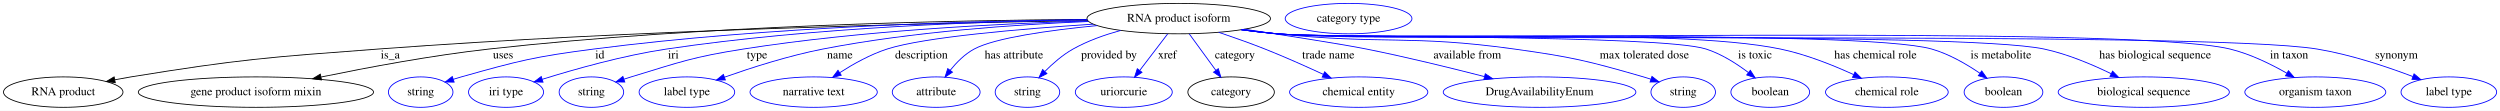
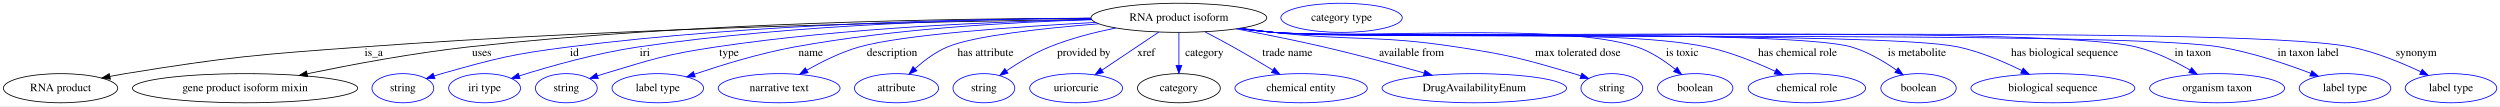
- <svg xmlns="http://www.w3.org/2000/svg" width="2958pt" height="131pt" viewBox="0.00 0.00 2958.39 131.00">
+ <svg xmlns="http://www.w3.org/2000/svg" width="3089pt" height="131pt" viewBox="0.00 0.00 3089.39 131.00">
  <g id="graph0" class="graph" transform="scale(1 1) rotate(0) translate(4 127)">
-     <polygon fill="white" stroke="transparent" points="-4,4 -4,-127 2954.39,-127 2954.39,4 -4,4" />
+     <polygon fill="white" stroke="transparent" points="-4,4 -4,-127 3085.39,-127 3085.39,4 -4,4" />
    <g id="node1" class="node">
-       <ellipse fill="none" stroke="black" cx="1390.84" cy="-105" rx="108.58" ry="18" />
-       <text text-anchor="middle" x="1390.84" y="-101.3" font-family="Times,serif" font-size="14.00">RNA product isoform</text>
+       <ellipse fill="none" stroke="black" cx="1452.84" cy="-105" rx="108.58" ry="18" />
+       <text text-anchor="middle" x="1452.84" y="-101.3" font-family="Times,serif" font-size="14.00">RNA product isoform</text>
    </g>
    <g id="node2" class="node">
      <ellipse fill="none" stroke="black" cx="70.84" cy="-18" rx="70.69" ry="18" />
      <text text-anchor="middle" x="70.84" y="-14.3" font-family="Times,serif" font-size="14.00">RNA product</text>
    </g>
    <g id="edge1" class="edge">
-       <path fill="none" stroke="black" d="M1283.12,-102.65C1107.24,-99.86 747.57,-91.68 443.84,-69 313.16,-59.24 280.2,-56.98 150.84,-36 144.68,-35 138.28,-33.84 131.89,-32.61" />
+       <path fill="none" stroke="black" d="M1344.81,-103C1160,-100.67 771.39,-93.09 443.84,-69 313.15,-59.39 280.2,-56.98 150.84,-36 144.68,-35 138.28,-33.84 131.89,-32.61" />
      <polygon fill="black" stroke="black" points="132.41,-29.15 121.92,-30.63 131.04,-36.01 132.41,-29.15" />
      <text text-anchor="middle" x="457.84" y="-57.8" font-family="Times,serif" font-size="14.00">is_a</text>
    </g>
    <g id="node3" class="node">
      <ellipse fill="none" stroke="black" cx="298.84" cy="-18" rx="139.18" ry="18" />
      <text text-anchor="middle" x="298.84" y="-14.3" font-family="Times,serif" font-size="14.00">gene product isoform mixin</text>
    </g>
    <g id="edge2" class="edge">
-       <path fill="none" stroke="black" d="M1282.25,-104.04C1125.54,-103.03 827.1,-97.13 574.84,-69 507.19,-61.46 431.12,-47.24 376,-35.89" />
-       <polygon fill="black" stroke="black" points="376.46,-32.41 365.96,-33.81 375.04,-39.27 376.46,-32.41" />
+       <path fill="none" stroke="black" d="M1344.01,-104.52C1177.71,-104.23 850.63,-99.33 574.84,-69 507.06,-61.55 430.85,-47.29 375.71,-35.9" />
+       <polygon fill="black" stroke="black" points="376.17,-32.42 365.67,-33.8 374.75,-39.27 376.17,-32.42" />
      <text text-anchor="middle" x="591.34" y="-57.8" font-family="Times,serif" font-size="14.00">uses</text>
    </g>
    <g id="node4" class="node">
      <ellipse fill="none" stroke="blue" cx="493.84" cy="-18" rx="38.19" ry="18" />
      <text text-anchor="middle" x="493.84" y="-14.3" font-family="Times,serif" font-size="14.00">string</text>
    </g>
    <g id="edge3" class="edge">
-       <path fill="none" stroke="blue" d="M1282.5,-103.76C1145.88,-102.25 904.03,-95.59 698.84,-69 628.13,-59.84 610.49,-55.28 541.84,-36 538.74,-35.13 535.54,-34.16 532.34,-33.14" />
+       <path fill="none" stroke="blue" d="M1344.05,-104.42C1197.06,-103.75 927.14,-98.1 698.84,-69 628.11,-59.98 610.49,-55.28 541.84,-36 538.74,-35.13 535.54,-34.16 532.34,-33.14" />
      <polygon fill="blue" stroke="blue" points="533.43,-29.81 522.84,-29.97 531.21,-36.45 533.43,-29.81" />
      <text text-anchor="middle" x="705.84" y="-57.8" font-family="Times,serif" font-size="14.00">id</text>
    </g>
    <g id="node5" class="node">
      <ellipse fill="none" stroke="blue" cx="594.84" cy="-18" rx="44.39" ry="18" />
      <text text-anchor="middle" x="594.84" y="-14.3" font-family="Times,serif" font-size="14.00">iri type</text>
    </g>
    <g id="edge4" class="edge">
-       <path fill="none" stroke="blue" d="M1282.42,-103.61C1160.7,-101.82 957.61,-94.73 784.84,-69 733.43,-61.34 675.91,-45.09 637.76,-33.18" />
-       <polygon fill="blue" stroke="blue" points="638.61,-29.78 628.02,-30.1 636.5,-36.45 638.61,-29.78" />
+       <path fill="none" stroke="blue" d="M1344.06,-104.48C1211.34,-103.64 980.48,-97.61 784.84,-69 733.41,-61.48 675.89,-45.2 637.75,-33.25" />
+       <polygon fill="blue" stroke="blue" points="638.6,-29.84 628.01,-30.16 636.48,-36.52 638.6,-29.84" />
      <text text-anchor="middle" x="792.84" y="-57.8" font-family="Times,serif" font-size="14.00">iri</text>
    </g>
    <g id="node6" class="node">
      <ellipse fill="none" stroke="blue" cx="695.84" cy="-18" rx="38.19" ry="18" />
      <text text-anchor="middle" x="695.84" y="-14.3" font-family="Times,serif" font-size="14.00">string</text>
    </g>
    <g id="edge5" class="edge">
-       <path fill="none" stroke="blue" d="M1283.21,-102.17C1178.6,-99.1 1015.51,-90.9 875.84,-69 815.68,-59.57 801.11,-53.71 742.84,-36 740.08,-35.16 737.24,-34.25 734.39,-33.31" />
-       <polygon fill="blue" stroke="blue" points="735.36,-29.94 724.77,-29.99 733.09,-36.56 735.36,-29.94" />
-       <text text-anchor="middle" x="891.84" y="-57.8" font-family="Times,serif" font-size="14.00">type</text>
+       <path fill="none" stroke="blue" d="M1345,-102.97C1229.57,-100.57 1041.37,-92.92 880.84,-69 818.47,-59.71 803.26,-54.09 742.84,-36 740.08,-35.17 737.24,-34.27 734.39,-33.33" />
+       <polygon fill="blue" stroke="blue" points="735.35,-29.96 724.76,-30.03 733.08,-36.59 735.35,-29.96" />
+       <text text-anchor="middle" x="896.84" y="-57.8" font-family="Times,serif" font-size="14.00">type</text>
    </g>
    <g id="node7" class="node">
      <ellipse fill="none" stroke="blue" cx="808.84" cy="-18" rx="56.59" ry="18" />
      <text text-anchor="middle" x="808.84" y="-14.3" font-family="Times,serif" font-size="14.00">label type</text>
    </g>
    <g id="edge6" class="edge">
-       <path fill="none" stroke="blue" d="M1283.99,-101.54C1198.36,-98.03 1075.5,-89.54 969.84,-69 929.62,-61.18 885.23,-46.96 853.27,-35.67" />
-       <polygon fill="blue" stroke="blue" points="854.36,-32.35 843.77,-32.28 852.01,-38.94 854.36,-32.35" />
-       <text text-anchor="middle" x="989.84" y="-57.8" font-family="Times,serif" font-size="14.00">name</text>
+       <path fill="none" stroke="blue" d="M1344.95,-102.61C1248.13,-99.81 1102.5,-91.76 977.84,-69 935.11,-61.2 887.79,-46.67 854.12,-35.28" />
+       <polygon fill="blue" stroke="blue" points="855.16,-31.93 844.56,-32 852.89,-38.55 855.16,-31.93" />
+       <text text-anchor="middle" x="997.84" y="-57.8" font-family="Times,serif" font-size="14.00">name</text>
    </g>
    <g id="node8" class="node">
      <ellipse fill="none" stroke="blue" cx="958.84" cy="-18" rx="75.29" ry="18" />
      <text text-anchor="middle" x="958.84" y="-14.3" font-family="Times,serif" font-size="14.00">narrative text</text>
    </g>
    <g id="edge7" class="edge">
-       <path fill="none" stroke="blue" d="M1289.53,-98.41C1204.35,-92.86 1089.68,-83.11 1045.84,-69 1025.97,-62.61 1005.65,-51.24 989.64,-40.97" />
-       <polygon fill="blue" stroke="blue" points="991.5,-38 981.23,-35.41 987.64,-43.84 991.5,-38" />
-       <text text-anchor="middle" x="1086.34" y="-57.8" font-family="Times,serif" font-size="14.00">description</text>
+       <path fill="none" stroke="blue" d="M1349.74,-99.28C1251.42,-93.98 1110.72,-84.09 1057.84,-69 1035.19,-62.54 1011.58,-50.83 993.1,-40.37" />
+       <polygon fill="blue" stroke="blue" points="994.61,-37.2 984.21,-35.21 991.1,-43.25 994.61,-37.2" />
+       <text text-anchor="middle" x="1098.34" y="-57.8" font-family="Times,serif" font-size="14.00">description</text>
    </g>
    <g id="node9" class="node">
      <ellipse fill="none" stroke="blue" cx="1103.84" cy="-18" rx="51.99" ry="18" />
      <text text-anchor="middle" x="1103.84" y="-14.3" font-family="Times,serif" font-size="14.00">attribute</text>
    </g>
    <g id="edge8" class="edge">
-       <path fill="none" stroke="blue" d="M1294.17,-96.74C1238.09,-91.23 1173.74,-82.31 1148.84,-69 1137.69,-63.04 1127.92,-53.18 1120.36,-43.78" />
-       <polygon fill="blue" stroke="blue" points="1123.12,-41.63 1114.31,-35.75 1117.53,-45.84 1123.12,-41.63" />
-       <text text-anchor="middle" x="1195.84" y="-57.8" font-family="Times,serif" font-size="14.00">has attribute</text>
+       <path fill="none" stroke="blue" d="M1353.79,-97.6C1284.91,-92.08 1199.78,-82.78 1166.84,-69 1152.12,-62.84 1137.99,-52.22 1126.86,-42.34" />
+       <polygon fill="blue" stroke="blue" points="1129.03,-39.59 1119.31,-35.36 1124.28,-44.72 1129.03,-39.59" />
+       <text text-anchor="middle" x="1213.84" y="-57.8" font-family="Times,serif" font-size="14.00">has attribute</text>
    </g>
    <g id="node10" class="node">
      <ellipse fill="none" stroke="blue" cx="1211.84" cy="-18" rx="38.19" ry="18" />
      <text text-anchor="middle" x="1211.84" y="-14.3" font-family="Times,serif" font-size="14.00">string</text>
    </g>
    <g id="edge9" class="edge">
-       <path fill="none" stroke="blue" d="M1322.04,-90.98C1303.1,-85.76 1283.05,-78.63 1265.84,-69 1253.53,-62.11 1241.78,-51.86 1232.41,-42.42" />
-       <polygon fill="blue" stroke="blue" points="1234.88,-39.94 1225.44,-35.12 1229.81,-44.77 1234.88,-39.94" />
-       <text text-anchor="middle" x="1308.34" y="-57.8" font-family="Times,serif" font-size="14.00">provided by</text>
+       <path fill="none" stroke="blue" d="M1374.76,-92.4C1348.18,-87.02 1318.68,-79.44 1292.84,-69 1274.14,-61.44 1254.86,-49.72 1239.81,-39.53" />
+       <polygon fill="blue" stroke="blue" points="1241.68,-36.57 1231.47,-33.75 1237.69,-42.33 1241.68,-36.57" />
+       <text text-anchor="middle" x="1335.34" y="-57.8" font-family="Times,serif" font-size="14.00">provided by</text>
    </g>
    <g id="node11" class="node">
      <ellipse fill="none" stroke="blue" cx="1325.84" cy="-18" rx="57.39" ry="18" />
      <text text-anchor="middle" x="1325.84" y="-14.3" font-family="Times,serif" font-size="14.00">uriorcurie</text>
    </g>
    <g id="edge10" class="edge">
-       <path fill="none" stroke="blue" d="M1377.69,-86.8C1368.23,-74.43 1355.33,-57.55 1344.76,-43.74" />
-       <polygon fill="blue" stroke="blue" points="1347.39,-41.41 1338.54,-35.6 1341.83,-45.67 1347.39,-41.41" />
-       <text text-anchor="middle" x="1377.34" y="-57.8" font-family="Times,serif" font-size="14.00">xref</text>
+       <path fill="none" stroke="blue" d="M1428.06,-87.41C1408.01,-73.99 1379.63,-55 1357.87,-40.43" />
+       <polygon fill="blue" stroke="blue" points="1359.54,-37.34 1349.28,-34.69 1355.65,-43.16 1359.54,-37.34" />
+       <text text-anchor="middle" x="1412.34" y="-57.8" font-family="Times,serif" font-size="14.00">xref</text>
    </g>
    <g id="node12" class="node">
      <ellipse fill="none" stroke="black" cx="1452.84" cy="-18" rx="51.19" ry="18" />
      <text text-anchor="middle" x="1452.84" y="-14.3" font-family="Times,serif" font-size="14.00">category</text>
    </g>
    <g id="edge11" class="edge">
-       <path fill="none" stroke="blue" d="M1403.39,-86.8C1412.42,-74.43 1424.72,-57.55 1434.8,-43.74" />
-       <polygon fill="blue" stroke="blue" points="1437.67,-45.74 1440.74,-35.6 1432.02,-41.61 1437.67,-45.74" />
-       <text text-anchor="middle" x="1457.34" y="-57.8" font-family="Times,serif" font-size="14.00">category</text>
+       <path fill="none" stroke="blue" d="M1452.84,-86.8C1452.84,-75.16 1452.84,-59.55 1452.84,-46.24" />
+       <polygon fill="blue" stroke="blue" points="1456.34,-46.18 1452.84,-36.18 1449.34,-46.18 1456.34,-46.18" />
+       <text text-anchor="middle" x="1484.34" y="-57.8" font-family="Times,serif" font-size="14.00">category</text>
    </g>
    <g id="node14" class="node">
      <ellipse fill="none" stroke="blue" cx="1603.84" cy="-18" rx="81.79" ry="18" />
      <text text-anchor="middle" x="1603.84" y="-14.3" font-family="Times,serif" font-size="14.00">chemical entity</text>
    </g>
    <g id="edge12" class="edge">
-       <path fill="none" stroke="blue" d="M1438.15,-88.78C1455.48,-82.94 1475.17,-75.99 1492.84,-69 1516.02,-59.83 1541.4,-48.49 1562.04,-38.94" />
-       <polygon fill="blue" stroke="blue" points="1563.57,-42.08 1571.16,-34.69 1560.62,-35.74 1563.57,-42.08" />
-       <text text-anchor="middle" x="1567.84" y="-57.8" font-family="Times,serif" font-size="14.00">trade name</text>
+       <path fill="none" stroke="blue" d="M1485.07,-87.62C1496.16,-81.87 1508.61,-75.27 1519.84,-69 1536.04,-59.96 1553.72,-49.52 1568.67,-40.53" />
+       <polygon fill="blue" stroke="blue" points="1570.83,-43.31 1577.58,-35.14 1567.21,-37.32 1570.83,-43.31" />
+       <text text-anchor="middle" x="1586.84" y="-57.8" font-family="Times,serif" font-size="14.00">trade name</text>
    </g>
    <g id="node15" class="node">
      <ellipse fill="none" stroke="blue" cx="1817.84" cy="-18" rx="113.98" ry="18" />
      <text text-anchor="middle" x="1817.84" y="-14.3" font-family="Times,serif" font-size="14.00">DrugAvailabilityEnum</text>
    </g>
    <g id="edge13" class="edge">
-       <path fill="none" stroke="blue" d="M1468.66,-92.43C1521.27,-84.47 1585.87,-74.41 1612.84,-69 1659.86,-59.58 1712.4,-46.72 1752.52,-36.4" />
-       <polygon fill="blue" stroke="blue" points="1753.63,-39.72 1762.44,-33.83 1751.88,-32.95 1753.63,-39.72" />
-       <text text-anchor="middle" x="1732.34" y="-57.8" font-family="Times,serif" font-size="14.00">available from</text>
+       <path fill="none" stroke="blue" d="M1523.65,-91.33C1556.65,-85.12 1596.37,-77.23 1631.84,-69 1673.38,-59.37 1719.68,-46.93 1755.7,-36.86" />
+       <polygon fill="blue" stroke="blue" points="1756.89,-40.17 1765.57,-34.09 1755,-33.43 1756.89,-40.17" />
+       <text text-anchor="middle" x="1740.34" y="-57.8" font-family="Times,serif" font-size="14.00">available from</text>
    </g>
    <g id="node16" class="node">
      <ellipse fill="none" stroke="blue" cx="1987.84" cy="-18" rx="38.19" ry="18" />
      <text text-anchor="middle" x="1987.84" y="-14.3" font-family="Times,serif" font-size="14.00">string</text>
    </g>
    <g id="edge14" class="edge">
-       <path fill="none" stroke="blue" d="M1466.57,-92.09C1480.28,-90.19 1494.47,-88.4 1507.84,-87 1631.87,-74.02 1664.33,-86.19 1787.84,-69 1856.74,-59.41 1873.98,-55.21 1940.84,-36 1943.75,-35.16 1946.74,-34.24 1949.73,-33.27" />
-       <polygon fill="blue" stroke="blue" points="1950.87,-36.58 1959.21,-30.05 1948.62,-29.95 1950.87,-36.58" />
-       <text text-anchor="middle" x="1941.84" y="-57.8" font-family="Times,serif" font-size="14.00">max tolerated dose</text>
+       <path fill="none" stroke="blue" d="M1529.22,-92.18C1542.73,-90.29 1556.69,-88.48 1569.84,-87 1669.98,-75.75 1696.24,-84.22 1795.84,-69 1861.18,-59.02 1877.43,-54.61 1940.84,-36 1943.75,-35.15 1946.73,-34.21 1949.72,-33.23" />
+       <polygon fill="blue" stroke="blue" points="1950.86,-36.54 1959.2,-30 1948.6,-29.92 1950.86,-36.54" />
+       <text text-anchor="middle" x="1945.84" y="-57.8" font-family="Times,serif" font-size="14.00">max tolerated dose</text>
    </g>
    <g id="node17" class="node">
      <ellipse fill="none" stroke="blue" cx="2090.84" cy="-18" rx="46.59" ry="18" />
      <text text-anchor="middle" x="2090.84" y="-14.3" font-family="Times,serif" font-size="14.00">boolean</text>
    </g>
    <g id="edge15" class="edge">
-       <path fill="none" stroke="blue" d="M1465.6,-91.9C1479.61,-89.99 1494.15,-88.23 1507.84,-87 1563.98,-81.94 1961.14,-86.13 2014.84,-69 2033.04,-63.2 2051,-51.72 2064.89,-41.23" />
-       <polygon fill="blue" stroke="blue" points="2067.27,-43.81 2072.98,-34.88 2062.95,-38.3 2067.27,-43.81" />
-       <text text-anchor="middle" x="2072.84" y="-57.8" font-family="Times,serif" font-size="14.00">is toxic</text>
+       <path fill="none" stroke="blue" d="M1527.92,-91.91C1541.83,-90.01 1556.25,-88.26 1569.84,-87 1669.28,-77.81 1924.17,-100.75 2018.84,-69 2036.12,-63.21 2052.99,-51.89 2066.06,-41.49" />
+       <polygon fill="blue" stroke="blue" points="2068.59,-43.93 2074.06,-34.85 2064.13,-38.54 2068.59,-43.93" />
+       <text text-anchor="middle" x="2074.84" y="-57.8" font-family="Times,serif" font-size="14.00">is toxic</text>
    </g>
    <g id="node18" class="node">
      <ellipse fill="none" stroke="blue" cx="2228.84" cy="-18" rx="72.59" ry="18" />
      <text text-anchor="middle" x="2228.84" y="-14.3" font-family="Times,serif" font-size="14.00">chemical role</text>
    </g>
    <g id="edge16" class="edge">
-       <path fill="none" stroke="blue" d="M1465.28,-91.89C1479.38,-89.96 1494.04,-88.21 1507.84,-87 1639.62,-75.47 1973.3,-95.8 2102.84,-69 2132.96,-62.77 2165.15,-49.88 2189.46,-38.74" />
-       <polygon fill="blue" stroke="blue" points="2191.13,-41.83 2198.7,-34.42 2188.16,-35.49 2191.13,-41.83" />
-       <text text-anchor="middle" x="2215.34" y="-57.8" font-family="Times,serif" font-size="14.00">has chemical role</text>
+       <path fill="none" stroke="blue" d="M1527.6,-91.88C1541.6,-89.97 1556.15,-88.22 1569.84,-87 1688.33,-76.43 1988.46,-93.62 2104.84,-69 2134.41,-62.74 2165.99,-49.92 2189.87,-38.82" />
+       <polygon fill="blue" stroke="blue" points="2191.42,-41.96 2198.95,-34.51 2188.42,-35.64 2191.42,-41.96" />
+       <text text-anchor="middle" x="2217.34" y="-57.8" font-family="Times,serif" font-size="14.00">has chemical role</text>
    </g>
    <g id="node19" class="node">
      <ellipse fill="none" stroke="blue" cx="2366.84" cy="-18" rx="46.59" ry="18" />
      <text text-anchor="middle" x="2366.84" y="-14.3" font-family="Times,serif" font-size="14.00">boolean</text>
    </g>
    <g id="edge17" class="edge">
-       <path fill="none" stroke="blue" d="M1465.27,-91.81C1479.38,-89.89 1494.04,-88.16 1507.84,-87 1593.57,-79.8 2199.11,-92.57 2281.84,-69 2302.41,-63.14 2323.13,-51.1 2338.97,-40.31" />
-       <polygon fill="blue" stroke="blue" points="2341.08,-43.1 2347.24,-34.48 2337.04,-37.38 2341.08,-43.1" />
-       <text text-anchor="middle" x="2363.84" y="-57.8" font-family="Times,serif" font-size="14.00">is metabolite</text>
+       <path fill="none" stroke="blue" d="M1527.28,-91.83C1541.38,-89.91 1556.04,-88.17 1569.84,-87 1648.92,-80.28 2207.66,-91.21 2283.84,-69 2303.82,-63.17 2323.88,-51.3 2339.27,-40.59" />
+       <polygon fill="blue" stroke="blue" points="2341.69,-43.16 2347.75,-34.47 2337.6,-37.48 2341.69,-43.16" />
+       <text text-anchor="middle" x="2364.84" y="-57.8" font-family="Times,serif" font-size="14.00">is metabolite</text>
    </g>
    <g id="node20" class="node">
      <ellipse fill="none" stroke="blue" cx="2532.84" cy="-18" rx="101.28" ry="18" />
      <text text-anchor="middle" x="2532.84" y="-14.3" font-family="Times,serif" font-size="14.00">biological sequence</text>
    </g>
    <g id="edge18" class="edge">
-       <path fill="none" stroke="blue" d="M1464.96,-91.81C1479.16,-89.88 1493.93,-88.14 1507.84,-87 1608.3,-78.74 2316.27,-90.04 2414.84,-69 2442.45,-63.11 2471.68,-50.77 2494.14,-39.83" />
-       <polygon fill="blue" stroke="blue" points="2495.94,-42.85 2503.32,-35.25 2492.81,-36.58 2495.94,-42.85" />
-       <text text-anchor="middle" x="2546.34" y="-57.8" font-family="Times,serif" font-size="14.00">has biological sequence</text>
+       <path fill="none" stroke="blue" d="M1526.96,-91.83C1541.16,-89.89 1555.93,-88.15 1569.84,-87 1663.54,-79.23 2323.94,-88.84 2415.84,-69 2443.24,-63.09 2472.22,-50.75 2494.48,-39.82" />
+       <polygon fill="blue" stroke="blue" points="2496.23,-42.86 2503.59,-35.24 2493.08,-36.6 2496.23,-42.86" />
+       <text text-anchor="middle" x="2547.34" y="-57.8" font-family="Times,serif" font-size="14.00">has biological sequence</text>
    </g>
    <g id="node21" class="node">
      <ellipse fill="none" stroke="blue" cx="2735.84" cy="-18" rx="83.39" ry="18" />
      <text text-anchor="middle" x="2735.84" y="-14.3" font-family="Times,serif" font-size="14.00">organism taxon</text>
    </g>
    <g id="edge19" class="edge">
-       <path fill="none" stroke="blue" d="M1464.95,-91.77C1479.15,-89.84 1493.93,-88.12 1507.84,-87 1632.68,-76.98 2513.13,-98.5 2634.84,-69 2658.54,-63.26 2683.1,-51.26 2702.06,-40.45" />
-       <polygon fill="blue" stroke="blue" points="2704.04,-43.35 2710.9,-35.28 2700.5,-37.31 2704.04,-43.35" />
-       <text text-anchor="middle" x="2704.84" y="-57.8" font-family="Times,serif" font-size="14.00">in taxon</text>
+       <path fill="none" stroke="blue" d="M1526.95,-91.78C1541.15,-89.85 1555.93,-88.12 1569.84,-87 1687.92,-77.46 2520.79,-97.19 2635.84,-69 2659.34,-63.24 2683.65,-51.25 2702.42,-40.44" />
+       <polygon fill="blue" stroke="blue" points="2704.34,-43.38 2711.16,-35.27 2700.78,-37.35 2704.34,-43.38" />
+       <text text-anchor="middle" x="2705.84" y="-57.8" font-family="Times,serif" font-size="14.00">in taxon</text>
    </g>
    <g id="node22" class="node">
      <ellipse fill="none" stroke="blue" cx="2893.84" cy="-18" rx="56.59" ry="18" />
      <text text-anchor="middle" x="2893.84" y="-14.3" font-family="Times,serif" font-size="14.00">label type</text>
    </g>
    <g id="edge20" class="edge">
-       <path fill="none" stroke="blue" d="M1464.64,-91.8C1478.94,-89.85 1493.83,-88.12 1507.84,-87 1644.09,-76.15 2602.96,-91.1 2737.84,-69 2777.22,-62.55 2820.3,-48.15 2851.19,-36.45" />
-       <polygon fill="blue" stroke="blue" points="2852.7,-39.62 2860.77,-32.76 2850.18,-33.09 2852.7,-39.62" />
-       <text text-anchor="middle" x="2831.84" y="-57.8" font-family="Times,serif" font-size="14.00">synonym</text>
+       <path fill="none" stroke="blue" d="M1526.95,-91.76C1541.15,-89.83 1555.93,-88.11 1569.84,-87 1699.33,-76.64 2610.68,-90.17 2738.84,-69 2777.99,-62.53 2820.79,-48.13 2851.47,-36.44" />
+       <polygon fill="blue" stroke="blue" points="2852.93,-39.63 2860.99,-32.75 2850.4,-33.1 2852.93,-39.63" />
+       <text text-anchor="middle" x="2848.34" y="-57.8" font-family="Times,serif" font-size="14.00">in taxon label</text>
+     </g>
+     <g id="node23" class="node">
+       <ellipse fill="none" stroke="blue" cx="3024.84" cy="-18" rx="56.59" ry="18" />
+       <text text-anchor="middle" x="3024.84" y="-14.3" font-family="Times,serif" font-size="14.00">label type</text>
+     </g>
+     <g id="edge21" class="edge">
+       <path fill="none" stroke="blue" d="M1526.64,-91.78C1540.93,-89.84 1555.83,-88.11 1569.84,-87 1717.29,-75.34 2755.84,-98.15 2900.84,-69 2931.18,-62.9 2963.54,-49.6 2987.6,-38.24" />
+       <polygon fill="blue" stroke="blue" points="2989.23,-41.34 2996.72,-33.85 2986.19,-35.04 2989.23,-41.34" />
+       <text text-anchor="middle" x="2981.84" y="-57.8" font-family="Times,serif" font-size="14.00">synonym</text>
    </g>
    <g id="node13" class="node">
-       <ellipse fill="none" stroke="blue" cx="1591.84" cy="-105" rx="74.99" ry="18" />
-       <text text-anchor="middle" x="1591.84" y="-101.3" font-family="Times,serif" font-size="14.00">category type</text>
+       <ellipse fill="none" stroke="blue" cx="1653.84" cy="-105" rx="74.99" ry="18" />
+       <text text-anchor="middle" x="1653.84" y="-101.3" font-family="Times,serif" font-size="14.00">category type</text>
    </g>
  </g>
</svg>
